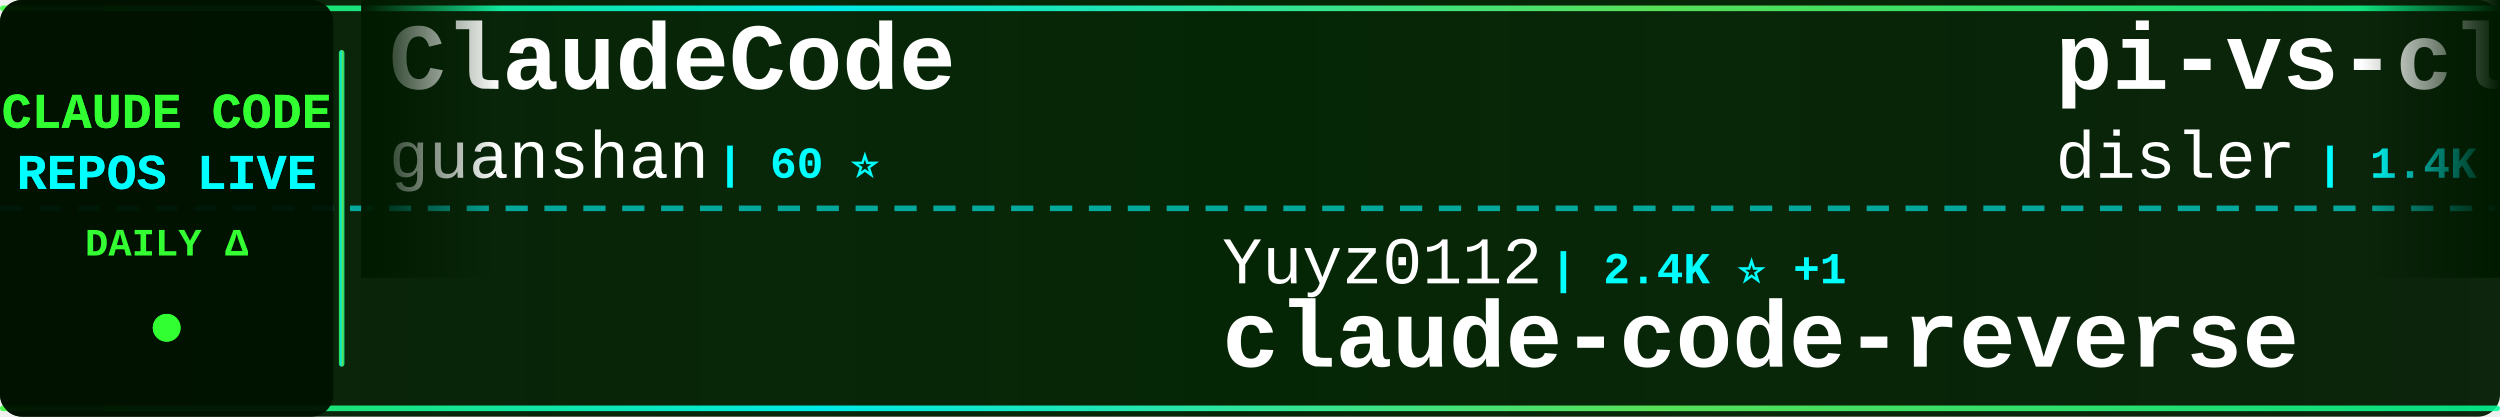
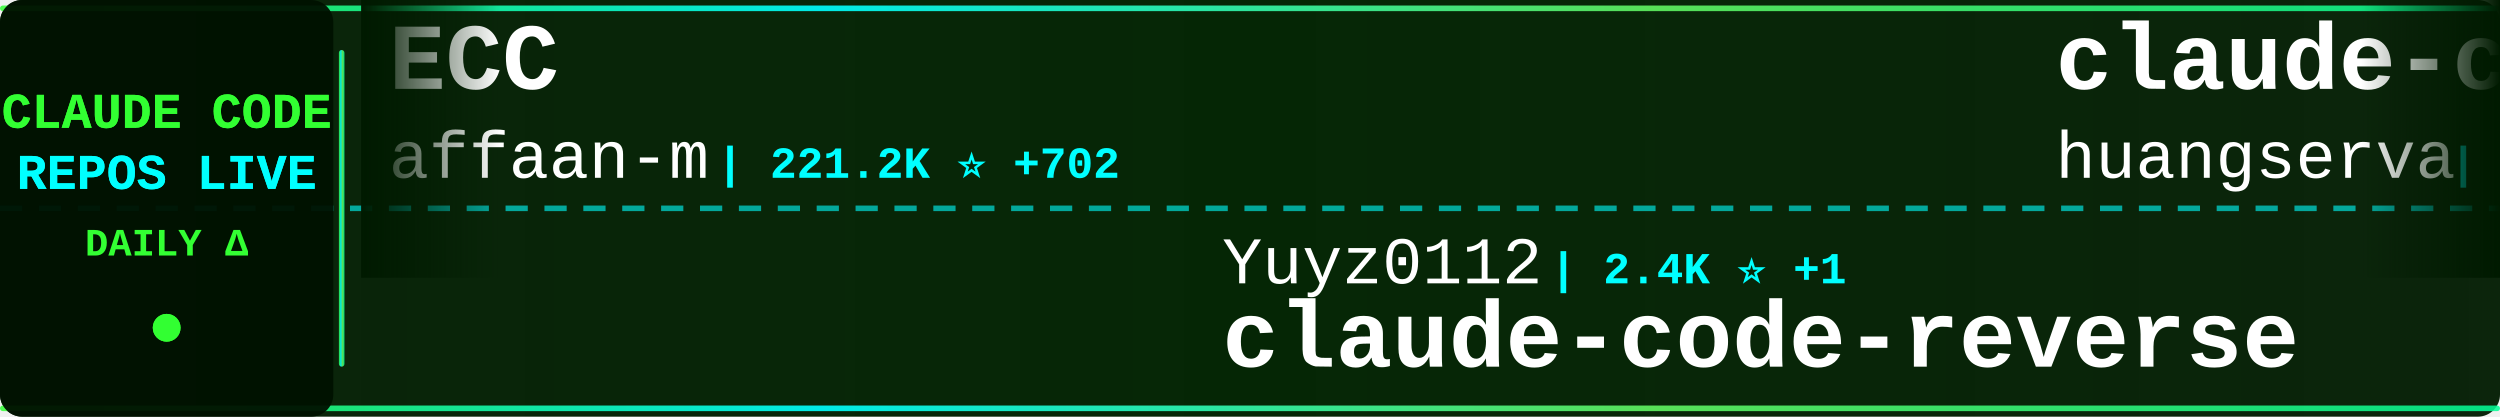
<svg xmlns="http://www.w3.org/2000/svg" width="900" height="150">
  <defs>
    <linearGradient id="tickerBg" x1="0%" y1="0%" x2="100%" y2="0%">
      <stop offset="0%" style="stop-color:#001a00;stop-opacity:0.95" />
      <stop offset="50%" style="stop-color:#002200;stop-opacity:0.98" />
      <stop offset="100%" style="stop-color:#001a00;stop-opacity:0.95" />
    </linearGradient>
    <linearGradient id="borderGrad" x1="0%" y1="0%" x2="100%" y2="0%">
      <stop offset="0%" style="stop-color:#33ff33;stop-opacity:0.85">
        <animate attributeName="stop-opacity" values="0.85;1;0.85" dur="2s" repeatCount="indefinite" />
      </stop>
      <stop offset="33%" style="stop-color:#00ffff;stop-opacity:0.9">
        <animate attributeName="stop-opacity" values="0.9;1;0.9" dur="2.2s" repeatCount="indefinite" />
      </stop>
      <stop offset="66%" style="stop-color:#66ff66;stop-opacity:0.85">
        <animate attributeName="stop-opacity" values="0.85;1;0.85" dur="1.8s" repeatCount="indefinite" />
      </stop>
      <stop offset="100%" style="stop-color:#00ff99;stop-opacity:0.85">
        <animate attributeName="stop-opacity" values="0.85;1;0.85" dur="2s" repeatCount="indefinite" />
      </stop>
    </linearGradient>
    <filter id="textGlow">
      <feGaussianBlur stdDeviation="0.1" result="coloredBlur" />
      <feMerge>
        <feMergeNode in="coloredBlur" />
        <feMergeNode in="SourceGraphic" />
      </feMerge>
    </filter>
    <filter id="metricGlow">
      <feGaussianBlur stdDeviation="0.2" result="coloredBlur" />
      <feMerge>
        <feMergeNode in="coloredBlur" />
        <feMergeNode in="SourceGraphic" />
      </feMerge>
    </filter>
    <linearGradient id="leftFade" x1="0%" y1="0%" x2="100%" y2="0%">
      <stop offset="0%" style="stop-color:#001a00;stop-opacity:1" />
      <stop offset="100%" style="stop-color:#001a00;stop-opacity:0" />
    </linearGradient>
    <linearGradient id="rightFade" x1="0%" y1="0%" x2="100%" y2="0%">
      <stop offset="0%" style="stop-color:#001a00;stop-opacity:0" />
      <stop offset="100%" style="stop-color:#001a00;stop-opacity:1" />
    </linearGradient>
  </defs>
  <rect width="900" height="150" fill="url(#tickerBg)" rx="8" />
  <rect x="0" y="2" width="900" height="2" fill="url(#borderGrad)" rx="1" />
  <rect x="0" y="146" width="900" height="2" fill="url(#borderGrad)" rx="1" />
  <line x1="0" y1="75" x2="900" y2="75" stroke="#00ffff" stroke-width="2" stroke-dasharray="8 6" opacity="0.6" />
  <rect x="0" y="0" width="120" height="150" fill="#001100" opacity="0.95" rx="8" />
  <text x="60" y="46" font-family="'Courier New', monospace" font-size="18" font-weight="bold" fill="#33ff33" text-anchor="middle" filter="url(#textGlow)">
    CLAUDE CODE
  </text>
  <text x="60" y="68" font-family="'Courier New', monospace" font-size="18" font-weight="bold" fill="#00ffff" text-anchor="middle" filter="url(#textGlow)">
    REPOS LIVE
  </text>
  <text x="60" y="92" font-family="'Courier New', monospace" font-size="14" font-weight="bold" fill="#33ff33" text-anchor="middle">
    DAILY Δ
  </text>
  <circle cx="60" cy="118" r="5" fill="#33ff33" filter="url(#metricGlow)">
    <animate attributeName="r" values="4;6;4" dur="1.5s" repeatCount="indefinite" />
    <animate attributeName="opacity" values="0.6;1;0.6" dur="1.5s" repeatCount="indefinite" />
  </circle>
  <rect x="122" y="18" width="2" height="114" fill="url(#borderGrad)" rx="1" />
  <clipPath id="tickerClip">
    <rect x="130" y="0" width="770" height="150" />
  </clipPath>
  <g clip-path="url(#tickerClip)">
    <g id="tickerItems">
      <animateTransform attributeName="transform" attributeType="XML" type="translate" from="0 0" to="-3000 0" dur="54s" repeatCount="indefinite" />
      <g transform="translate(0, 0)">
-         <text x="140" y="32" font-family="'Courier New', monospace" font-size="34" font-weight="bold" fill="#ffffff">ClaudeCode</text>
-         <text x="140" y="64" font-family="'Courier New', monospace" font-size="24" font-weight="normal" fill="#ffffff" opacity="1.0">guanshan</text>
-         <text x="258" y="64" font-family="'Courier New', monospace" font-size="16" font-weight="bold" fill="#00ffff"> | 60 ⭐</text>
+         <text x="140" y="32" font-family="'Courier New', monospace" font-size="34" font-weight="bold" fill="#ffffff">ECC</text>
+         <text x="140" y="64" font-family="'Courier New', monospace" font-size="24" font-weight="normal" fill="#ffffff" opacity="1.0">affaan-m</text>
+         <text x="258" y="64" font-family="'Courier New', monospace" font-size="16" font-weight="bold" fill="#00ffff"> | 221.2K ⭐ +702</text>
      </g>
      <g transform="translate(300, 0)">
        <text x="140" y="102" font-family="'Courier New', monospace" font-size="24" font-weight="normal" fill="#ffffff" opacity="1.0">Yuyz0112</text>
        <text x="258" y="102" font-family="'Courier New', monospace" font-size="16" font-weight="bold" fill="#00ffff"> | 2.4K ⭐ +1</text>
        <text x="140" y="132" font-family="'Courier New', monospace" font-size="34" font-weight="bold" fill="#ffffff">claude-code-reverse</text>
      </g>
      <g transform="translate(600, 0)">
-         <text x="140" y="32" font-family="'Courier New', monospace" font-size="34" font-weight="bold" fill="#ffffff">pi-vs-claude-code</text>
-         <text x="140" y="64" font-family="'Courier New', monospace" font-size="24" font-weight="normal" fill="#ffffff" opacity="1.0">disler</text>
-         <text x="234" y="64" font-family="'Courier New', monospace" font-size="16" font-weight="bold" fill="#00ffff"> | 1.4K ⭐ +4</text>
+         <text x="140" y="32" font-family="'Courier New', monospace" font-size="34" font-weight="bold" fill="#ffffff">claude-code-cli</text>
+         <text x="140" y="64" font-family="'Courier New', monospace" font-size="24" font-weight="normal" fill="#ffffff" opacity="1.0">huangserva</text>
+         <text x="282" y="64" font-family="'Courier New', monospace" font-size="16" font-weight="bold" fill="#00ffff"> | 609 ⭐</text>
      </g>
      <g transform="translate(900, 0)">
-         <text x="140" y="102" font-family="'Courier New', monospace" font-size="24" font-weight="normal" fill="#ffffff" opacity="1.0">KPR111</text>
-         <text x="234" y="102" font-family="'Courier New', monospace" font-size="16" font-weight="bold" fill="#00ffff"> | 18 ⭐</text>
-         <text x="140" y="132" font-family="'Courier New', monospace" font-size="34" font-weight="bold" fill="#ffffff">Claude-Code</text>
+         <text x="140" y="102" font-family="'Courier New', monospace" font-size="24" font-weight="normal" fill="#ffffff" opacity="1.0">centminmod</text>
+         <text x="282" y="102" font-family="'Courier New', monospace" font-size="16" font-weight="bold" fill="#00ffff"> | 2.4K ⭐ +2</text>
+         <text x="140" y="132" font-family="'Courier New', monospace" font-size="34" font-weight="bold" fill="#ffffff">my-claude-code-setup</text>
      </g>
      <g transform="translate(1200, 0)">
-         <text x="140" y="32" font-family="'Courier New', monospace" font-size="34" font-weight="bold" fill="#ffffff">ECC</text>
-         <text x="140" y="64" font-family="'Courier New', monospace" font-size="24" font-weight="normal" fill="#ffffff" opacity="1.0">affaan-m</text>
-         <text x="258" y="64" font-family="'Courier New', monospace" font-size="16" font-weight="bold" fill="#00ffff"> | 221.1K ⭐ +741</text>
+         <text x="140" y="32" font-family="'Courier New', monospace" font-size="34" font-weight="bold" fill="#ffffff">claude-code-hooks-master...</text>
+         <text x="140" y="64" font-family="'Courier New', monospace" font-size="24" font-weight="normal" fill="#ffffff" opacity="1.0">disler</text>
+         <text x="234" y="64" font-family="'Courier New', monospace" font-size="16" font-weight="bold" fill="#00ffff"> | 3.8K ⭐ +2</text>
      </g>
      <g transform="translate(1500, 0)">
-         <text x="140" y="102" font-family="'Courier New', monospace" font-size="24" font-weight="normal" fill="#ffffff" opacity="1.0">chauncygu</text>
-         <text x="270" y="102" font-family="'Courier New', monospace" font-size="16" font-weight="bold" fill="#00ffff"> | 2.7K ⭐ +5</text>
-         <text x="140" y="132" font-family="'Courier New', monospace" font-size="34" font-weight="bold" fill="#ffffff">collection-claude-code-s...</text>
+         <text x="140" y="102" font-family="'Courier New', monospace" font-size="24" font-weight="normal" fill="#ffffff" opacity="1.0">anthropics</text>
+         <text x="282" y="102" font-family="'Courier New', monospace" font-size="16" font-weight="bold" fill="#00ffff"> | 8.1K ⭐ +11</text>
+         <text x="140" y="132" font-family="'Courier New', monospace" font-size="34" font-weight="bold" fill="#ffffff">claude-code-action</text>
      </g>
      <g transform="translate(1800, 0)">
-         <text x="140" y="32" font-family="'Courier New', monospace" font-size="34" font-weight="bold" fill="#ffffff">edmunds-claude-code</text>
-         <text x="140" y="64" font-family="'Courier New', monospace" font-size="24" font-weight="normal" fill="#ffffff" opacity="1.0">edmund-io</text>
-         <text x="270" y="64" font-family="'Courier New', monospace" font-size="16" font-weight="bold" fill="#00ffff"> | 1.5K ⭐ +2</text>
+         <text x="140" y="32" font-family="'Courier New', monospace" font-size="34" font-weight="bold" fill="#ffffff">claude-code-workflows</text>
+         <text x="140" y="64" font-family="'Courier New', monospace" font-size="24" font-weight="normal" fill="#ffffff" opacity="1.0">OneRedOak</text>
+         <text x="270" y="64" font-family="'Courier New', monospace" font-size="16" font-weight="bold" fill="#00ffff"> | 3.8K ⭐ +2</text>
      </g>
      <g transform="translate(2100, 0)">
        <text x="140" y="102" font-family="'Courier New', monospace" font-size="24" font-weight="normal" fill="#ffffff" opacity="1.0">ghuntley</text>
        <text x="258" y="102" font-family="'Courier New', monospace" font-size="16" font-weight="bold" fill="#00ffff"> | 986 ⭐</text>
        <text x="140" y="132" font-family="'Courier New', monospace" font-size="34" font-weight="bold" fill="#ffffff">claude-code-source-code-...</text>
      </g>
      <g transform="translate(2400, 0)">
-         <text x="140" y="32" font-family="'Courier New', monospace" font-size="34" font-weight="bold" fill="#ffffff">claude-code-source</text>
-         <text x="140" y="64" font-family="'Courier New', monospace" font-size="24" font-weight="normal" fill="#ffffff" opacity="1.0">hangsman</text>
-         <text x="258" y="64" font-family="'Courier New', monospace" font-size="16" font-weight="bold" fill="#00ffff"> | 787 ⭐</text>
+         <text x="140" y="32" font-family="'Courier New', monospace" font-size="34" font-weight="bold" fill="#ffffff">Auto-claude-code-researc...</text>
+         <text x="140" y="64" font-family="'Courier New', monospace" font-size="24" font-weight="normal" fill="#ffffff" opacity="1.0">wanshuiyin</text>
+         <text x="282" y="64" font-family="'Courier New', monospace" font-size="16" font-weight="bold" fill="#00ffff"> | 12.6K ⭐ +46</text>
      </g>
      <g transform="translate(2700, 0)">
-         <text x="140" y="102" font-family="'Courier New', monospace" font-size="24" font-weight="normal" fill="#ffffff" opacity="1.0">catlog22</text>
-         <text x="258" y="102" font-family="'Courier New', monospace" font-size="16" font-weight="bold" fill="#00ffff"> | 2.1K ⭐</text>
-         <text x="140" y="132" font-family="'Courier New', monospace" font-size="34" font-weight="bold" fill="#ffffff">Claude-Code-Workflow</text>
+         <text x="140" y="102" font-family="'Courier New', monospace" font-size="24" font-weight="normal" fill="#ffffff" opacity="1.0">FlorianBruniaux</text>
+         <text x="342" y="102" font-family="'Courier New', monospace" font-size="16" font-weight="bold" fill="#00ffff"> | 5.2K ⭐ +18</text>
+         <text x="140" y="132" font-family="'Courier New', monospace" font-size="34" font-weight="bold" fill="#ffffff">claude-code-ultimate-gui...</text>
      </g>
      <g transform="translate(3000, 0)">
-         <text x="140" y="32" font-family="'Courier New', monospace" font-size="34" font-weight="bold" fill="#ffffff">ClaudeCode</text>
-         <text x="140" y="64" font-family="'Courier New', monospace" font-size="24" font-weight="normal" fill="#ffffff" opacity="1.0">guanshan</text>
-         <text x="258" y="64" font-family="'Courier New', monospace" font-size="16" font-weight="bold" fill="#00ffff"> | 60 ⭐</text>
+         <text x="140" y="32" font-family="'Courier New', monospace" font-size="34" font-weight="bold" fill="#ffffff">ECC</text>
+         <text x="140" y="64" font-family="'Courier New', monospace" font-size="24" font-weight="normal" fill="#ffffff" opacity="1.0">affaan-m</text>
+         <text x="258" y="64" font-family="'Courier New', monospace" font-size="16" font-weight="bold" fill="#00ffff"> | 221.2K ⭐ +702</text>
      </g>
      <g transform="translate(3300, 0)">
        <text x="140" y="102" font-family="'Courier New', monospace" font-size="24" font-weight="normal" fill="#ffffff" opacity="1.0">Yuyz0112</text>
        <text x="258" y="102" font-family="'Courier New', monospace" font-size="16" font-weight="bold" fill="#00ffff"> | 2.4K ⭐ +1</text>
        <text x="140" y="132" font-family="'Courier New', monospace" font-size="34" font-weight="bold" fill="#ffffff">claude-code-reverse</text>
      </g>
      <g transform="translate(3600, 0)">
-         <text x="140" y="32" font-family="'Courier New', monospace" font-size="34" font-weight="bold" fill="#ffffff">pi-vs-claude-code</text>
-         <text x="140" y="64" font-family="'Courier New', monospace" font-size="24" font-weight="normal" fill="#ffffff" opacity="1.0">disler</text>
-         <text x="234" y="64" font-family="'Courier New', monospace" font-size="16" font-weight="bold" fill="#00ffff"> | 1.4K ⭐ +4</text>
+         <text x="140" y="32" font-family="'Courier New', monospace" font-size="34" font-weight="bold" fill="#ffffff">claude-code-cli</text>
+         <text x="140" y="64" font-family="'Courier New', monospace" font-size="24" font-weight="normal" fill="#ffffff" opacity="1.0">huangserva</text>
+         <text x="282" y="64" font-family="'Courier New', monospace" font-size="16" font-weight="bold" fill="#00ffff"> | 609 ⭐</text>
      </g>
      <g transform="translate(3900, 0)">
-         <text x="140" y="102" font-family="'Courier New', monospace" font-size="24" font-weight="normal" fill="#ffffff" opacity="1.0">KPR111</text>
-         <text x="234" y="102" font-family="'Courier New', monospace" font-size="16" font-weight="bold" fill="#00ffff"> | 18 ⭐</text>
-         <text x="140" y="132" font-family="'Courier New', monospace" font-size="34" font-weight="bold" fill="#ffffff">Claude-Code</text>
+         <text x="140" y="102" font-family="'Courier New', monospace" font-size="24" font-weight="normal" fill="#ffffff" opacity="1.0">centminmod</text>
+         <text x="282" y="102" font-family="'Courier New', monospace" font-size="16" font-weight="bold" fill="#00ffff"> | 2.4K ⭐ +2</text>
+         <text x="140" y="132" font-family="'Courier New', monospace" font-size="34" font-weight="bold" fill="#ffffff">my-claude-code-setup</text>
      </g>
    </g>
  </g>
  <rect x="130" y="0" width="50" height="100" fill="url(#leftFade)" />
  <rect x="850" y="0" width="50" height="100" fill="url(#rightFade)" />
</svg>
